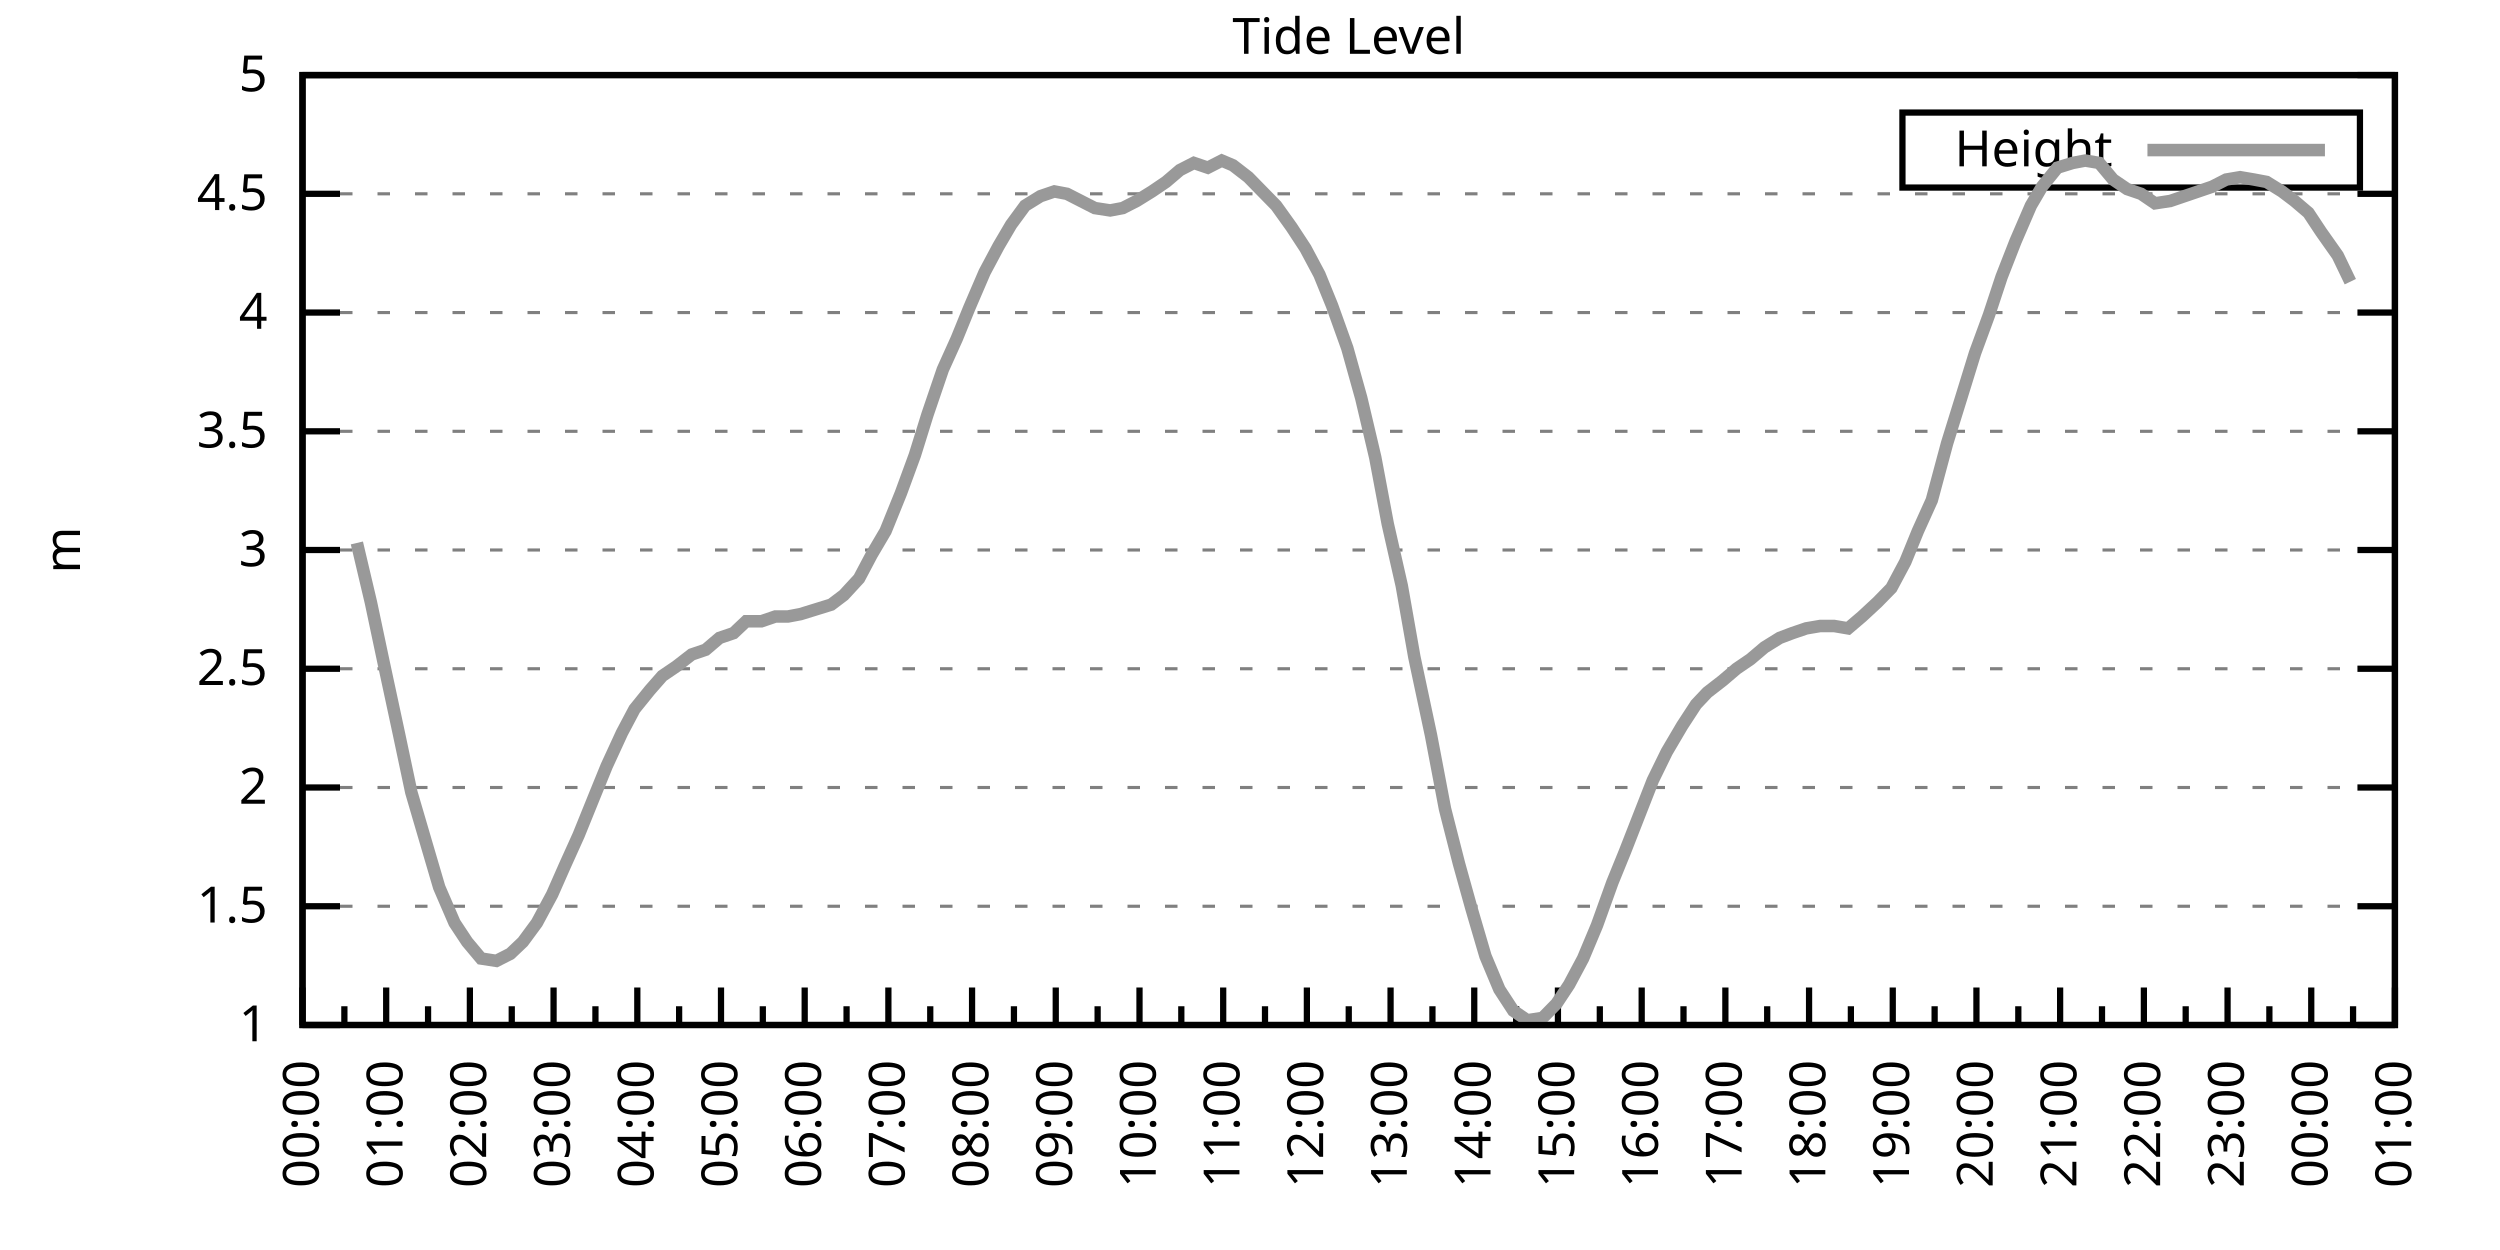
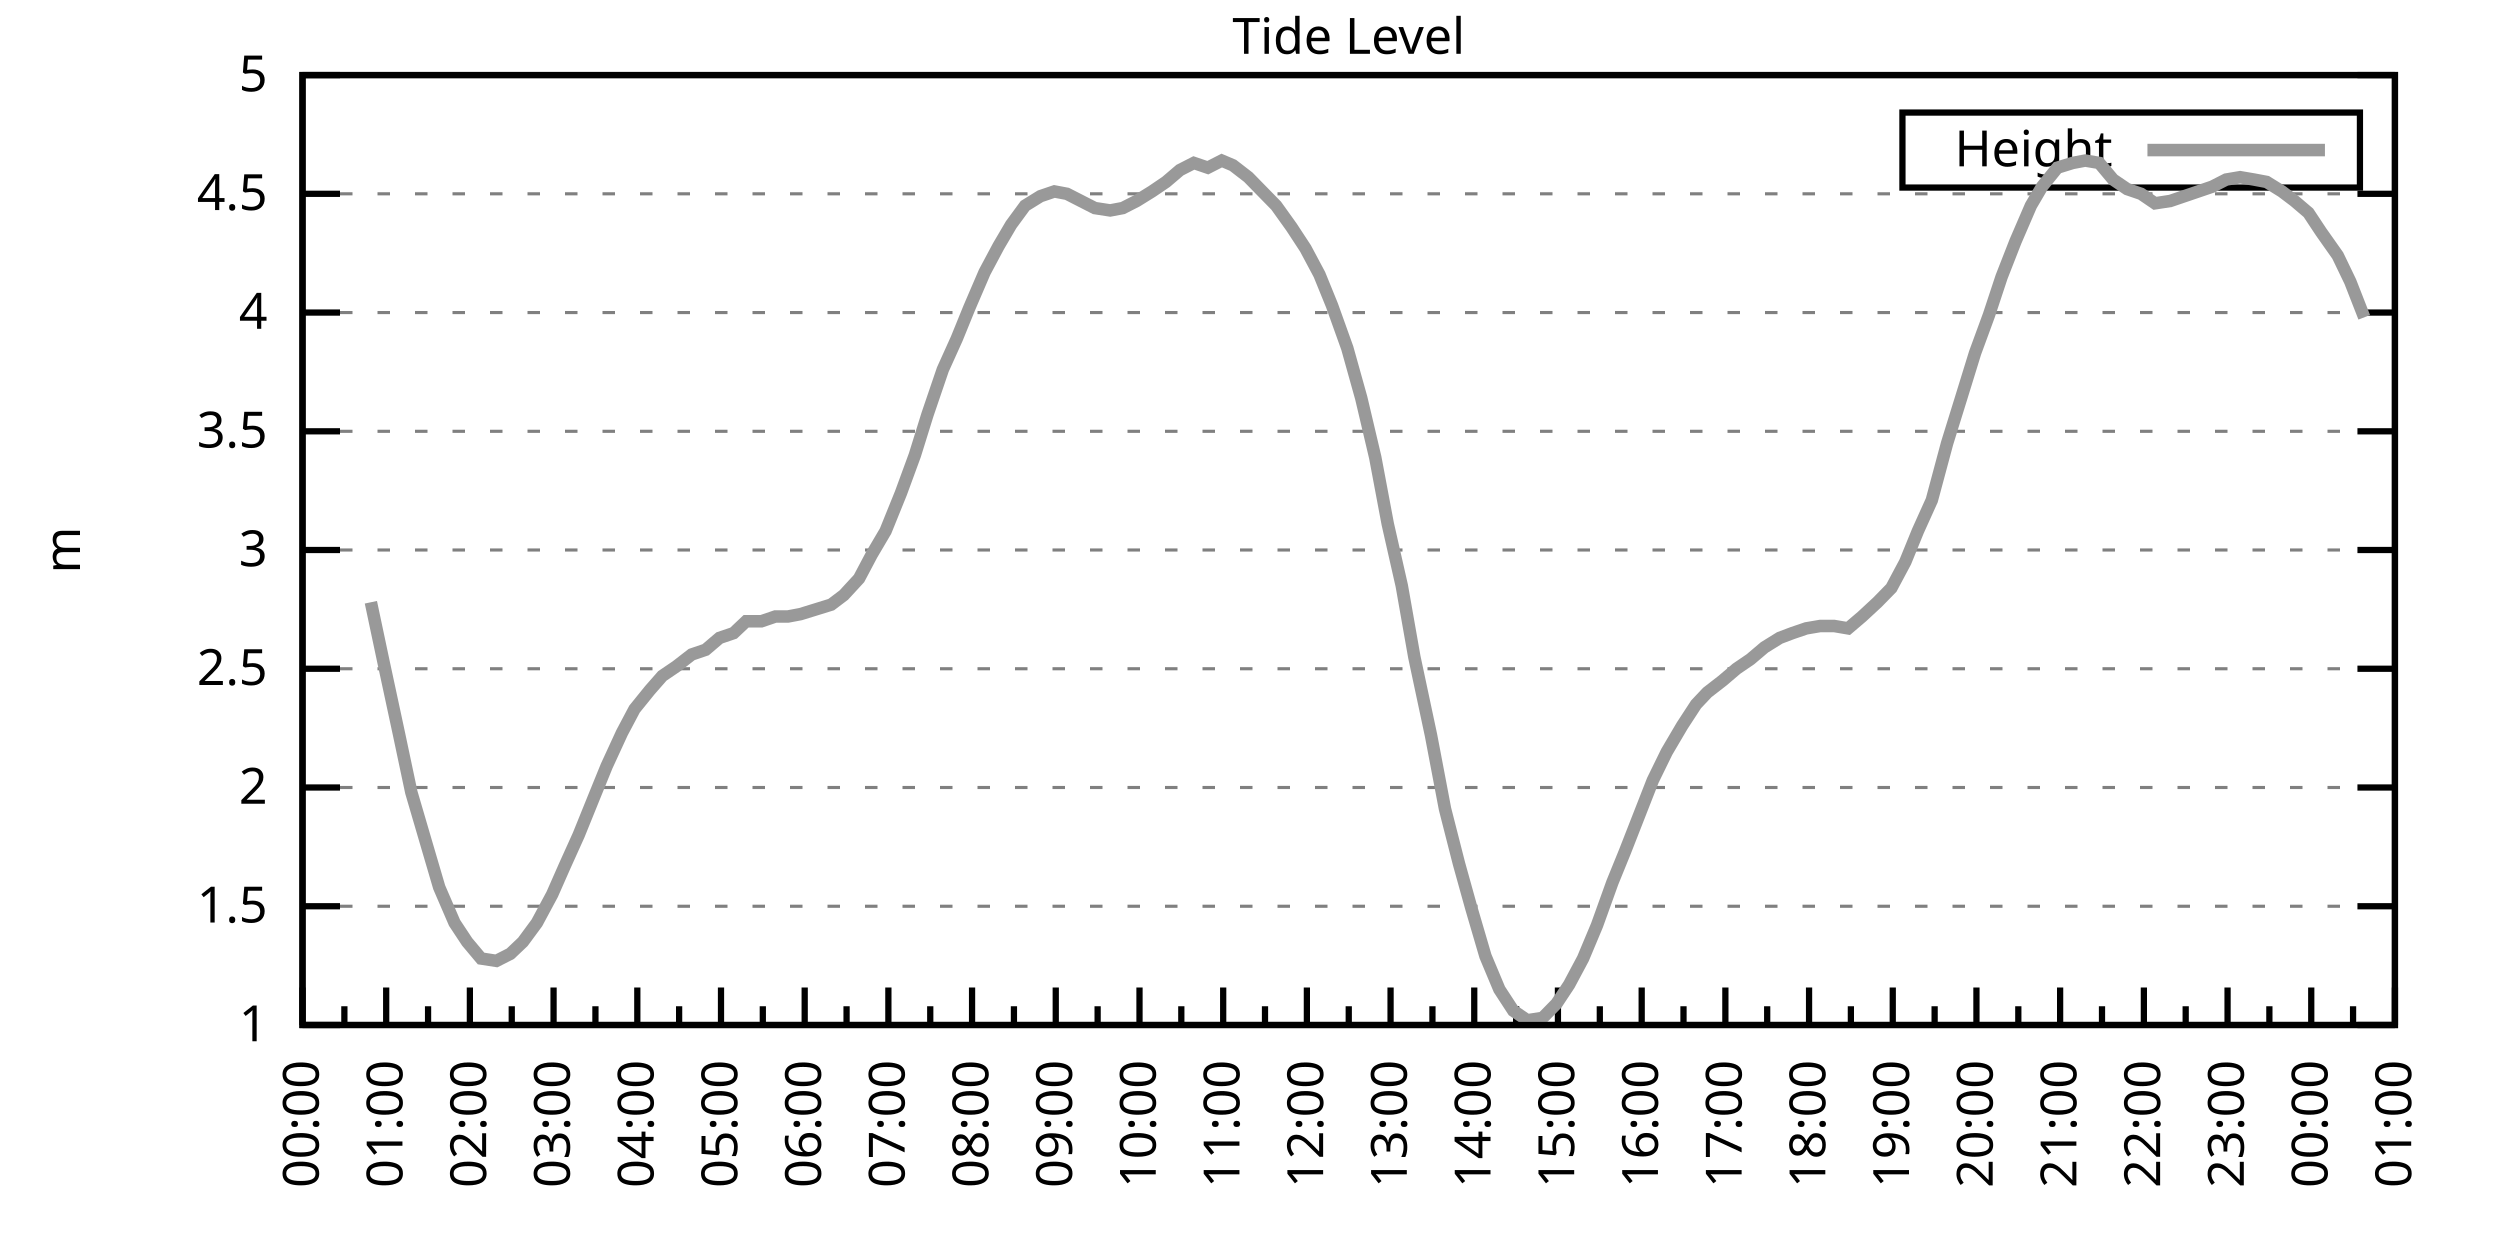
<svg xmlns="http://www.w3.org/2000/svg" xmlns:xlink="http://www.w3.org/1999/xlink" width="400" height="200" viewBox="0 0 400 200">
  <g id="gnuplot_canvas">
    <rect x="0" y="0" width="400" height="200" fill="none" />
    <defs>
      <circle id="gpDot" r="0.5" stroke-width="0.5" stroke="currentColor" />
      <path id="gpPt0" stroke-width="0.333" stroke="currentColor" d="M-1,0 h2 M0,-1 v2" />
      <path id="gpPt1" stroke-width="0.333" stroke="currentColor" d="M-1,-1 L1,1 M1,-1 L-1,1" />
      <path id="gpPt2" stroke-width="0.333" stroke="currentColor" d="M-1,0 L1,0 M0,-1 L0,1 M-1,-1 L1,1 M-1,1 L1,-1" />
      <rect id="gpPt3" stroke-width="0.333" stroke="currentColor" x="-1" y="-1" width="2" height="2" />
      <rect id="gpPt4" stroke-width="0.333" stroke="currentColor" fill="currentColor" x="-1" y="-1" width="2" height="2" />
      <circle id="gpPt5" stroke-width="0.333" stroke="currentColor" cx="0" cy="0" r="1" />
      <use xlink:href="#gpPt5" id="gpPt6" fill="currentColor" stroke="none" />
      <path id="gpPt7" stroke-width="0.333" stroke="currentColor" d="M0,-1.33 L-1.33,0.67 L1.33,0.67 z" />
      <use xlink:href="#gpPt7" id="gpPt8" fill="currentColor" stroke="none" />
      <use xlink:href="#gpPt7" id="gpPt9" stroke="currentColor" transform="rotate(180)" />
      <use xlink:href="#gpPt9" id="gpPt10" fill="currentColor" stroke="none" />
      <use xlink:href="#gpPt3" id="gpPt11" stroke="currentColor" transform="rotate(45)" />
      <use xlink:href="#gpPt11" id="gpPt12" fill="currentColor" stroke="none" />
      <path id="gpPt13" stroke-width="0.333" stroke="currentColor" d="M0,1.330 L1.265,0.411 L0.782,-1.067 L-0.782,-1.076 L-1.265,0.411 z" />
      <use xlink:href="#gpPt13" id="gpPt14" fill="currentColor" stroke="none" />
      <filter id="textbox" filterUnits="objectBoundingBox" x="0" y="0" height="1" width="1">
        <feFlood flood-color="white" flood-opacity="1" result="bgnd" />
        <feComposite in="SourceGraphic" in2="bgnd" operator="atop" />
      </filter>
      <filter id="greybox" filterUnits="objectBoundingBox" x="0" y="0" height="1" width="1">
        <feFlood flood-color="lightgrey" flood-opacity="1" result="grey" />
        <feComposite in="SourceGraphic" in2="grey" operator="atop" />
      </filter>
    </defs>
    <g fill="none" color="white" stroke="currentColor" stroke-width="1.00" stroke-linecap="butt" stroke-linejoin="miter">
</g>
    <g fill="none" color="black" stroke="currentColor" stroke-width="1.00" stroke-linecap="butt" stroke-linejoin="miter">
      <g stroke="none" shape-rendering="crispEdges">
        <polygon fill="rgb(255, 255, 255)" points="48.40,164.00 383.18,164.00 383.18,12.02 48.40,12.02 " />
      </g>
    </g>
    <g fill="none" color="black" stroke="currentColor" stroke-width="1.00" stroke-linecap="butt" stroke-linejoin="miter">
</g>
    <g fill="none" color="black" stroke="black" stroke-width="0.50" stroke-linecap="butt" stroke-linejoin="miter">
</g>
    <g fill="none" color="gray" stroke="currentColor" stroke-width="0.50" stroke-linecap="butt" stroke-linejoin="miter">
      <path stroke="gray" stroke-dasharray="2,4" class="gridline" d="M48.40,164.00 L383.19,164.00  " />
    </g>
    <g fill="none" color="gray" stroke="gray" stroke-width="1.00" stroke-linecap="butt" stroke-linejoin="miter">
</g>
    <g fill="none" color="black" stroke="currentColor" stroke-width="1.00" stroke-linecap="butt" stroke-linejoin="miter">
      <path stroke="black" d="M48.40,164.00 L54.40,164.00 M383.19,164.00 L377.19,164.00  " />
      <g transform="translate(42.80,166.60)" stroke="none" fill="black" font-family="Sans" font-size="8.00" text-anchor="end">
        <text>
          <tspan font-family="Sans"> 1</tspan>
        </text>
      </g>
    </g>
    <g fill="none" color="black" stroke="currentColor" stroke-width="1.00" stroke-linecap="butt" stroke-linejoin="miter">
</g>
    <g fill="none" color="black" stroke="black" stroke-width="0.50" stroke-linecap="butt" stroke-linejoin="miter">
</g>
    <g fill="none" color="gray" stroke="currentColor" stroke-width="0.50" stroke-linecap="butt" stroke-linejoin="miter">
      <path stroke="gray" stroke-dasharray="2,4" class="gridline" d="M48.40,145.00 L383.19,145.00  " />
    </g>
    <g fill="none" color="gray" stroke="gray" stroke-width="1.00" stroke-linecap="butt" stroke-linejoin="miter">
</g>
    <g fill="none" color="black" stroke="currentColor" stroke-width="1.00" stroke-linecap="butt" stroke-linejoin="miter">
      <path stroke="black" d="M48.40,145.00 L54.40,145.00 M383.19,145.00 L377.19,145.00  " />
      <g transform="translate(42.80,147.60)" stroke="none" fill="black" font-family="Sans" font-size="8.00" text-anchor="end">
        <text>
          <tspan font-family="Sans"> 1.5</tspan>
        </text>
      </g>
    </g>
    <g fill="none" color="black" stroke="currentColor" stroke-width="1.00" stroke-linecap="butt" stroke-linejoin="miter">
</g>
    <g fill="none" color="black" stroke="black" stroke-width="0.50" stroke-linecap="butt" stroke-linejoin="miter">
</g>
    <g fill="none" color="gray" stroke="currentColor" stroke-width="0.50" stroke-linecap="butt" stroke-linejoin="miter">
      <path stroke="gray" stroke-dasharray="2,4" class="gridline" d="M48.40,126.00 L383.19,126.00  " />
    </g>
    <g fill="none" color="gray" stroke="gray" stroke-width="1.00" stroke-linecap="butt" stroke-linejoin="miter">
</g>
    <g fill="none" color="black" stroke="currentColor" stroke-width="1.00" stroke-linecap="butt" stroke-linejoin="miter">
      <path stroke="black" d="M48.40,126.00 L54.40,126.00 M383.19,126.00 L377.19,126.00  " />
      <g transform="translate(42.80,128.60)" stroke="none" fill="black" font-family="Sans" font-size="8.00" text-anchor="end">
        <text>
          <tspan font-family="Sans"> 2</tspan>
        </text>
      </g>
    </g>
    <g fill="none" color="black" stroke="currentColor" stroke-width="1.00" stroke-linecap="butt" stroke-linejoin="miter">
</g>
    <g fill="none" color="black" stroke="black" stroke-width="0.50" stroke-linecap="butt" stroke-linejoin="miter">
</g>
    <g fill="none" color="gray" stroke="currentColor" stroke-width="0.50" stroke-linecap="butt" stroke-linejoin="miter">
      <path stroke="gray" stroke-dasharray="2,4" class="gridline" d="M48.40,107.00 L383.19,107.00  " />
    </g>
    <g fill="none" color="gray" stroke="gray" stroke-width="1.00" stroke-linecap="butt" stroke-linejoin="miter">
</g>
    <g fill="none" color="black" stroke="currentColor" stroke-width="1.00" stroke-linecap="butt" stroke-linejoin="miter">
      <path stroke="black" d="M48.40,107.00 L54.40,107.00 M383.19,107.00 L377.19,107.00  " />
      <g transform="translate(42.80,109.60)" stroke="none" fill="black" font-family="Sans" font-size="8.00" text-anchor="end">
        <text>
          <tspan font-family="Sans"> 2.5</tspan>
        </text>
      </g>
    </g>
    <g fill="none" color="black" stroke="currentColor" stroke-width="1.00" stroke-linecap="butt" stroke-linejoin="miter">
</g>
    <g fill="none" color="black" stroke="black" stroke-width="0.50" stroke-linecap="butt" stroke-linejoin="miter">
</g>
    <g fill="none" color="gray" stroke="currentColor" stroke-width="0.50" stroke-linecap="butt" stroke-linejoin="miter">
      <path stroke="gray" stroke-dasharray="2,4" class="gridline" d="M48.40,88.00 L383.19,88.00  " />
    </g>
    <g fill="none" color="gray" stroke="gray" stroke-width="1.00" stroke-linecap="butt" stroke-linejoin="miter">
</g>
    <g fill="none" color="black" stroke="currentColor" stroke-width="1.00" stroke-linecap="butt" stroke-linejoin="miter">
      <path stroke="black" d="M48.40,88.00 L54.40,88.00 M383.19,88.00 L377.19,88.00  " />
      <g transform="translate(42.80,90.60)" stroke="none" fill="black" font-family="Sans" font-size="8.00" text-anchor="end">
        <text>
          <tspan font-family="Sans"> 3</tspan>
        </text>
      </g>
    </g>
    <g fill="none" color="black" stroke="currentColor" stroke-width="1.00" stroke-linecap="butt" stroke-linejoin="miter">
</g>
    <g fill="none" color="black" stroke="black" stroke-width="0.50" stroke-linecap="butt" stroke-linejoin="miter">
</g>
    <g fill="none" color="gray" stroke="currentColor" stroke-width="0.50" stroke-linecap="butt" stroke-linejoin="miter">
      <path stroke="gray" stroke-dasharray="2,4" class="gridline" d="M48.40,69.01 L383.19,69.01  " />
    </g>
    <g fill="none" color="gray" stroke="gray" stroke-width="1.00" stroke-linecap="butt" stroke-linejoin="miter">
</g>
    <g fill="none" color="black" stroke="currentColor" stroke-width="1.00" stroke-linecap="butt" stroke-linejoin="miter">
      <path stroke="black" d="M48.40,69.01 L54.40,69.01 M383.19,69.01 L377.19,69.01  " />
      <g transform="translate(42.80,71.61)" stroke="none" fill="black" font-family="Sans" font-size="8.00" text-anchor="end">
        <text>
          <tspan font-family="Sans"> 3.5</tspan>
        </text>
      </g>
    </g>
    <g fill="none" color="black" stroke="currentColor" stroke-width="1.00" stroke-linecap="butt" stroke-linejoin="miter">
</g>
    <g fill="none" color="black" stroke="black" stroke-width="0.50" stroke-linecap="butt" stroke-linejoin="miter">
</g>
    <g fill="none" color="gray" stroke="currentColor" stroke-width="0.50" stroke-linecap="butt" stroke-linejoin="miter">
      <path stroke="gray" stroke-dasharray="2,4" class="gridline" d="M48.40,50.01 L383.19,50.01  " />
    </g>
    <g fill="none" color="gray" stroke="gray" stroke-width="1.00" stroke-linecap="butt" stroke-linejoin="miter">
</g>
    <g fill="none" color="black" stroke="currentColor" stroke-width="1.00" stroke-linecap="butt" stroke-linejoin="miter">
      <path stroke="black" d="M48.40,50.01 L54.40,50.01 M383.19,50.01 L377.19,50.01  " />
      <g transform="translate(42.80,52.61)" stroke="none" fill="black" font-family="Sans" font-size="8.00" text-anchor="end">
        <text>
          <tspan font-family="Sans"> 4</tspan>
        </text>
      </g>
    </g>
    <g fill="none" color="black" stroke="currentColor" stroke-width="1.00" stroke-linecap="butt" stroke-linejoin="miter">
</g>
    <g fill="none" color="black" stroke="black" stroke-width="0.50" stroke-linecap="butt" stroke-linejoin="miter">
</g>
    <g fill="none" color="gray" stroke="currentColor" stroke-width="0.50" stroke-linecap="butt" stroke-linejoin="miter">
      <path stroke="gray" stroke-dasharray="2,4" class="gridline" d="M48.40,31.01 L383.19,31.01  " />
    </g>
    <g fill="none" color="gray" stroke="gray" stroke-width="1.00" stroke-linecap="butt" stroke-linejoin="miter">
</g>
    <g fill="none" color="black" stroke="currentColor" stroke-width="1.00" stroke-linecap="butt" stroke-linejoin="miter">
      <path stroke="black" d="M48.40,31.01 L54.40,31.01 M383.19,31.01 L377.19,31.01  " />
      <g transform="translate(42.80,33.61)" stroke="none" fill="black" font-family="Sans" font-size="8.00" text-anchor="end">
        <text>
          <tspan font-family="Sans"> 4.5</tspan>
        </text>
      </g>
    </g>
    <g fill="none" color="black" stroke="currentColor" stroke-width="1.00" stroke-linecap="butt" stroke-linejoin="miter">
</g>
    <g fill="none" color="black" stroke="black" stroke-width="0.50" stroke-linecap="butt" stroke-linejoin="miter">
</g>
    <g fill="none" color="gray" stroke="currentColor" stroke-width="0.50" stroke-linecap="butt" stroke-linejoin="miter">
      <path stroke="gray" stroke-dasharray="2,4" class="gridline" d="M48.40,12.01 L383.19,12.01  " />
    </g>
    <g fill="none" color="gray" stroke="gray" stroke-width="1.00" stroke-linecap="butt" stroke-linejoin="miter">
</g>
    <g fill="none" color="black" stroke="currentColor" stroke-width="1.00" stroke-linecap="butt" stroke-linejoin="miter">
      <path stroke="black" d="M48.40,12.01 L54.40,12.01 M383.19,12.01 L377.19,12.01  " />
      <g transform="translate(42.80,14.61)" stroke="none" fill="black" font-family="Sans" font-size="8.00" text-anchor="end">
        <text>
          <tspan font-family="Sans"> 5</tspan>
        </text>
      </g>
    </g>
    <g fill="none" color="black" stroke="currentColor" stroke-width="1.00" stroke-linecap="butt" stroke-linejoin="miter">
      <path stroke="black" d="M48.40,164.00 L48.40,158.00  " />
      <g transform="translate(51.00,169.60) rotate(270)" stroke="none" fill="black" font-family="Sans" font-size="8.00" text-anchor="end">
        <text>
          <tspan font-family="Sans">00:00</tspan>
        </text>
      </g>
    </g>
    <g fill="none" color="black" stroke="currentColor" stroke-width="1.00" stroke-linecap="butt" stroke-linejoin="miter">
      <path stroke="black" d="M55.10,164.00 L55.10,161.00 M61.79,164.00 L61.79,158.00  " />
      <g transform="translate(64.39,169.60) rotate(270)" stroke="none" fill="black" font-family="Sans" font-size="8.00" text-anchor="end">
        <text>
          <tspan font-family="Sans">01:00</tspan>
        </text>
      </g>
    </g>
    <g fill="none" color="black" stroke="currentColor" stroke-width="1.00" stroke-linecap="butt" stroke-linejoin="miter">
      <path stroke="black" d="M68.49,164.00 L68.49,161.00 M75.18,164.00 L75.18,158.00  " />
      <g transform="translate(77.78,169.60) rotate(270)" stroke="none" fill="black" font-family="Sans" font-size="8.00" text-anchor="end">
        <text>
          <tspan font-family="Sans">02:00</tspan>
        </text>
      </g>
    </g>
    <g fill="none" color="black" stroke="currentColor" stroke-width="1.00" stroke-linecap="butt" stroke-linejoin="miter">
      <path stroke="black" d="M81.88,164.00 L81.88,161.00 M88.57,164.00 L88.57,158.00  " />
      <g transform="translate(91.17,169.60) rotate(270)" stroke="none" fill="black" font-family="Sans" font-size="8.00" text-anchor="end">
        <text>
          <tspan font-family="Sans">03:00</tspan>
        </text>
      </g>
    </g>
    <g fill="none" color="black" stroke="currentColor" stroke-width="1.00" stroke-linecap="butt" stroke-linejoin="miter">
      <path stroke="black" d="M95.27,164.00 L95.27,161.00 M101.97,164.00 L101.97,158.00  " />
      <g transform="translate(104.57,169.60) rotate(270)" stroke="none" fill="black" font-family="Sans" font-size="8.00" text-anchor="end">
        <text>
          <tspan font-family="Sans">04:00</tspan>
        </text>
      </g>
    </g>
    <g fill="none" color="black" stroke="currentColor" stroke-width="1.00" stroke-linecap="butt" stroke-linejoin="miter">
      <path stroke="black" d="M108.66,164.00 L108.66,161.00 M115.36,164.00 L115.36,158.00  " />
      <g transform="translate(117.96,169.60) rotate(270)" stroke="none" fill="black" font-family="Sans" font-size="8.00" text-anchor="end">
        <text>
          <tspan font-family="Sans">05:00</tspan>
        </text>
      </g>
    </g>
    <g fill="none" color="black" stroke="currentColor" stroke-width="1.00" stroke-linecap="butt" stroke-linejoin="miter">
      <path stroke="black" d="M122.05,164.00 L122.05,161.00 M128.75,164.00 L128.75,158.00  " />
      <g transform="translate(131.35,169.60) rotate(270)" stroke="none" fill="black" font-family="Sans" font-size="8.00" text-anchor="end">
        <text>
          <tspan font-family="Sans">06:00</tspan>
        </text>
      </g>
    </g>
    <g fill="none" color="black" stroke="currentColor" stroke-width="1.00" stroke-linecap="butt" stroke-linejoin="miter">
      <path stroke="black" d="M135.45,164.00 L135.45,161.00 M142.14,164.00 L142.14,158.00  " />
      <g transform="translate(144.74,169.60) rotate(270)" stroke="none" fill="black" font-family="Sans" font-size="8.00" text-anchor="end">
        <text>
          <tspan font-family="Sans">07:00</tspan>
        </text>
      </g>
    </g>
    <g fill="none" color="black" stroke="currentColor" stroke-width="1.00" stroke-linecap="butt" stroke-linejoin="miter">
      <path stroke="black" d="M148.84,164.00 L148.84,161.00 M155.53,164.00 L155.53,158.00  " />
      <g transform="translate(158.13,169.60) rotate(270)" stroke="none" fill="black" font-family="Sans" font-size="8.00" text-anchor="end">
        <text>
          <tspan font-family="Sans">08:00</tspan>
        </text>
      </g>
    </g>
    <g fill="none" color="black" stroke="currentColor" stroke-width="1.00" stroke-linecap="butt" stroke-linejoin="miter">
      <path stroke="black" d="M162.23,164.00 L162.23,161.00 M168.92,164.00 L168.92,158.00  " />
      <g transform="translate(171.52,169.60) rotate(270)" stroke="none" fill="black" font-family="Sans" font-size="8.00" text-anchor="end">
        <text>
          <tspan font-family="Sans">09:00</tspan>
        </text>
      </g>
    </g>
    <g fill="none" color="black" stroke="currentColor" stroke-width="1.00" stroke-linecap="butt" stroke-linejoin="miter">
      <path stroke="black" d="M175.62,164.00 L175.62,161.00 M182.32,164.00 L182.32,158.00  " />
      <g transform="translate(184.92,169.60) rotate(270)" stroke="none" fill="black" font-family="Sans" font-size="8.00" text-anchor="end">
        <text>
          <tspan font-family="Sans">10:00</tspan>
        </text>
      </g>
    </g>
    <g fill="none" color="black" stroke="currentColor" stroke-width="1.00" stroke-linecap="butt" stroke-linejoin="miter">
      <path stroke="black" d="M189.01,164.00 L189.01,161.00 M195.71,164.00 L195.71,158.00  " />
      <g transform="translate(198.31,169.60) rotate(270)" stroke="none" fill="black" font-family="Sans" font-size="8.00" text-anchor="end">
        <text>
          <tspan font-family="Sans">11:00</tspan>
        </text>
      </g>
    </g>
    <g fill="none" color="black" stroke="currentColor" stroke-width="1.00" stroke-linecap="butt" stroke-linejoin="miter">
      <path stroke="black" d="M202.40,164.00 L202.40,161.00 M209.10,164.00 L209.10,158.00  " />
      <g transform="translate(211.70,169.60) rotate(270)" stroke="none" fill="black" font-family="Sans" font-size="8.00" text-anchor="end">
        <text>
          <tspan font-family="Sans">12:00</tspan>
        </text>
      </g>
    </g>
    <g fill="none" color="black" stroke="currentColor" stroke-width="1.00" stroke-linecap="butt" stroke-linejoin="miter">
      <path stroke="black" d="M215.80,164.00 L215.80,161.00 M222.49,164.00 L222.49,158.00  " />
      <g transform="translate(225.09,169.60) rotate(270)" stroke="none" fill="black" font-family="Sans" font-size="8.00" text-anchor="end">
        <text>
          <tspan font-family="Sans">13:00</tspan>
        </text>
      </g>
    </g>
    <g fill="none" color="black" stroke="currentColor" stroke-width="1.00" stroke-linecap="butt" stroke-linejoin="miter">
      <path stroke="black" d="M229.19,164.00 L229.19,161.00 M235.88,164.00 L235.88,158.00  " />
      <g transform="translate(238.48,169.60) rotate(270)" stroke="none" fill="black" font-family="Sans" font-size="8.00" text-anchor="end">
        <text>
          <tspan font-family="Sans">14:00</tspan>
        </text>
      </g>
    </g>
    <g fill="none" color="black" stroke="currentColor" stroke-width="1.00" stroke-linecap="butt" stroke-linejoin="miter">
      <path stroke="black" d="M242.58,164.00 L242.58,161.00 M249.27,164.00 L249.27,158.00  " />
      <g transform="translate(251.87,169.60) rotate(270)" stroke="none" fill="black" font-family="Sans" font-size="8.00" text-anchor="end">
        <text>
          <tspan font-family="Sans">15:00</tspan>
        </text>
      </g>
    </g>
    <g fill="none" color="black" stroke="currentColor" stroke-width="1.00" stroke-linecap="butt" stroke-linejoin="miter">
      <path stroke="black" d="M255.97,164.00 L255.97,161.00 M262.67,164.00 L262.67,158.00  " />
      <g transform="translate(265.27,169.60) rotate(270)" stroke="none" fill="black" font-family="Sans" font-size="8.00" text-anchor="end">
        <text>
          <tspan font-family="Sans">16:00</tspan>
        </text>
      </g>
    </g>
    <g fill="none" color="black" stroke="currentColor" stroke-width="1.00" stroke-linecap="butt" stroke-linejoin="miter">
      <path stroke="black" d="M269.36,164.00 L269.36,161.00 M276.06,164.00 L276.06,158.00  " />
      <g transform="translate(278.66,169.60) rotate(270)" stroke="none" fill="black" font-family="Sans" font-size="8.00" text-anchor="end">
        <text>
          <tspan font-family="Sans">17:00</tspan>
        </text>
      </g>
    </g>
    <g fill="none" color="black" stroke="currentColor" stroke-width="1.00" stroke-linecap="butt" stroke-linejoin="miter">
      <path stroke="black" d="M282.75,164.00 L282.75,161.00 M289.45,164.00 L289.45,158.00  " />
      <g transform="translate(292.05,169.60) rotate(270)" stroke="none" fill="black" font-family="Sans" font-size="8.00" text-anchor="end">
        <text>
          <tspan font-family="Sans">18:00</tspan>
        </text>
      </g>
    </g>
    <g fill="none" color="black" stroke="currentColor" stroke-width="1.00" stroke-linecap="butt" stroke-linejoin="miter">
      <path stroke="black" d="M296.14,164.00 L296.14,161.00 M302.84,164.00 L302.84,158.00  " />
      <g transform="translate(305.44,169.60) rotate(270)" stroke="none" fill="black" font-family="Sans" font-size="8.00" text-anchor="end">
        <text>
          <tspan font-family="Sans">19:00</tspan>
        </text>
      </g>
    </g>
    <g fill="none" color="black" stroke="currentColor" stroke-width="1.00" stroke-linecap="butt" stroke-linejoin="miter">
      <path stroke="black" d="M309.54,164.00 L309.54,161.00 M316.23,164.00 L316.23,158.00  " />
      <g transform="translate(318.83,169.60) rotate(270)" stroke="none" fill="black" font-family="Sans" font-size="8.00" text-anchor="end">
        <text>
          <tspan font-family="Sans">20:00</tspan>
        </text>
      </g>
    </g>
    <g fill="none" color="black" stroke="currentColor" stroke-width="1.00" stroke-linecap="butt" stroke-linejoin="miter">
      <path stroke="black" d="M322.93,164.00 L322.93,161.00 M329.62,164.00 L329.62,158.00  " />
      <g transform="translate(332.22,169.60) rotate(270)" stroke="none" fill="black" font-family="Sans" font-size="8.00" text-anchor="end">
        <text>
          <tspan font-family="Sans">21:00</tspan>
        </text>
      </g>
    </g>
    <g fill="none" color="black" stroke="currentColor" stroke-width="1.00" stroke-linecap="butt" stroke-linejoin="miter">
      <path stroke="black" d="M336.32,164.00 L336.32,161.00 M343.02,164.00 L343.02,158.00  " />
      <g transform="translate(345.62,169.60) rotate(270)" stroke="none" fill="black" font-family="Sans" font-size="8.00" text-anchor="end">
        <text>
          <tspan font-family="Sans">22:00</tspan>
        </text>
      </g>
    </g>
    <g fill="none" color="black" stroke="currentColor" stroke-width="1.00" stroke-linecap="butt" stroke-linejoin="miter">
      <path stroke="black" d="M349.71,164.00 L349.71,161.00 M356.41,164.00 L356.41,158.00  " />
      <g transform="translate(359.01,169.60) rotate(270)" stroke="none" fill="black" font-family="Sans" font-size="8.00" text-anchor="end">
        <text>
          <tspan font-family="Sans">23:00</tspan>
        </text>
      </g>
    </g>
    <g fill="none" color="black" stroke="currentColor" stroke-width="1.00" stroke-linecap="butt" stroke-linejoin="miter">
      <path stroke="black" d="M363.10,164.00 L363.10,161.00 M369.80,164.00 L369.80,158.00  " />
      <g transform="translate(372.40,169.60) rotate(270)" stroke="none" fill="black" font-family="Sans" font-size="8.00" text-anchor="end">
        <text>
          <tspan font-family="Sans">00:00</tspan>
        </text>
      </g>
    </g>
    <g fill="none" color="black" stroke="currentColor" stroke-width="1.00" stroke-linecap="butt" stroke-linejoin="miter">
      <path stroke="black" d="M376.49,164.00 L376.49,161.00 M383.19,164.00 L383.19,158.00  " />
      <g transform="translate(385.79,169.60) rotate(270)" stroke="none" fill="black" font-family="Sans" font-size="8.00" text-anchor="end">
        <text>
          <tspan font-family="Sans">01:00</tspan>
        </text>
      </g>
    </g>
    <g fill="none" color="black" stroke="currentColor" stroke-width="1.00" stroke-linecap="butt" stroke-linejoin="miter">
</g>
    <g fill="none" color="black" stroke="currentColor" stroke-width="1.00" stroke-linecap="butt" stroke-linejoin="miter">
      <path stroke="black" d="M48.40,12.01 L48.40,164.00 L383.19,164.00 L383.19,12.01 L48.40,12.01 Z  " />
    </g>
    <g fill="none" color="black" stroke="currentColor" stroke-width="1.00" stroke-linecap="butt" stroke-linejoin="miter">
      <g transform="translate(12.80,88.01) rotate(270)" stroke="none" fill="black" font-family="Sans" font-size="8.00" text-anchor="middle">
        <text>
          <tspan font-family="Sans">m</tspan>
        </text>
      </g>
    </g>
    <g fill="none" color="black" stroke="currentColor" stroke-width="1.00" stroke-linecap="butt" stroke-linejoin="miter">
</g>
    <g fill="none" color="black" stroke="currentColor" stroke-width="1.00" stroke-linecap="butt" stroke-linejoin="miter">
      <path stroke="black" d="M304.39,30.01 L304.39,18.01 L377.59,18.01 L377.59,30.01 L304.39,30.01 Z  " />
    </g>
    <g id="Tide_level_plot_1">
      <g fill="none" color="white" stroke="black" stroke-width="2.00" stroke-linecap="butt" stroke-linejoin="miter">
</g>
      <g fill="none" color="black" stroke="currentColor" stroke-width="2.00" stroke-linecap="butt" stroke-linejoin="miter">
        <g transform="translate(337.99,26.61)" stroke="none" fill="black" font-family="Sans" font-size="8.00" text-anchor="end">
          <text>
            <tspan font-family="Sans">Height</tspan>
          </text>
        </g>
      </g>
      <g fill="none" color="black" stroke="currentColor" stroke-width="2.00" stroke-linecap="butt" stroke-linejoin="miter">
-         <path stroke="rgb(153, 153, 153)" d="M343.59,24.01 L371.99,24.01 M57.10,86.87 L59.34,96.36 L61.35,105.86 L63.80,117.26 L65.81,126.76 L68.26,135.12   L70.27,141.96 L72.73,147.66 L74.74,150.70 L76.97,153.36 L79.42,153.74 L81.66,152.60 L83.66,150.70 L85.90,147.66   L88.35,143.10 L90.36,138.54 L92.59,133.60 L95.05,127.52 L97.06,122.58 L99.51,117.26 L101.52,113.46 L103.98,110.42   L105.98,108.14 L108.22,106.62 L110.67,104.72 L112.90,103.96 L115.13,102.06 L117.37,101.30 L119.38,99.40 L121.83,99.40   L124.06,98.64 L126.07,98.64 L128.08,98.26 L130.54,97.50 L132.99,96.74 L135.00,95.22 L137.45,92.56 L139.46,88.76   L141.69,84.97 L144.15,78.89 L146.38,72.81 L148.39,66.35 L150.85,59.13 L153.08,54.19 L155.09,49.25 L157.54,43.55   L159.77,39.37 L161.78,35.95 L164.01,32.91 L166.47,31.39 L168.70,30.63 L170.71,31.01 L172.94,32.15 L175.17,33.29   L177.63,33.67 L179.64,33.29 L181.87,32.15 L184.32,30.63 L186.56,29.11 L188.79,27.21 L191.02,26.07 L193.25,26.83   L195.48,25.69 L197.27,26.45 L199.73,28.35 L201.96,30.63 L204.19,32.91 L206.64,36.33 L208.88,39.75 L211.11,43.93   L213.12,48.87 L215.57,55.71 L217.80,63.69 L220.04,73.19 L222.04,83.83 L224.28,93.70 L226.29,105.10 L228.96,117.64   L231.20,129.42 L233.43,138.16 L235.44,145.38 L237.67,152.98 L239.90,158.30 L242.13,161.72 L244.36,163.24 L246.82,162.86   L249.05,160.58 L251.06,157.54 L253.29,153.36 L255.52,148.04 L257.98,141.20 L259.99,136.26 L262.22,130.56 L264.45,124.86   L266.68,120.30 L269.14,116.12 L271.37,112.70 L273.16,110.80 L275.61,108.90 L277.84,107.00 L280.07,105.48 L282.31,103.58   L284.76,102.06 L286.77,101.30 L289.00,100.54 L291.23,100.16 L293.47,100.16 L295.70,100.54 L297.93,98.64 L300.39,96.36   L302.62,94.08 L304.85,89.90 L306.86,84.97 L309.09,80.03 L311.54,70.91 L313.78,63.69 L316.01,56.47 L318.24,50.39   L320.25,44.31 L322.48,38.61 L324.94,32.91 L326.72,29.87 L329.18,26.83 L331.63,26.07 L333.64,25.69 L335.87,26.07   L338.10,28.73 L340.34,30.25 L342.57,31.01 L344.80,32.53 L347.26,32.15 L349.49,31.39 L351.72,30.63 L353.95,29.87   L356.18,28.73 L358.42,28.35 L360.65,28.73 L362.66,29.11 L365.11,30.63 L367.12,32.15 L369.35,34.05 L371.36,37.09   L374.04,40.89 L376.05,45.07  " />
+         <path stroke="rgb(153, 153, 153)" d="M343.59,24.01 L371.99,24.01 M59.34,96.36 L61.35,105.86 L63.80,117.26 L65.81,126.76 L68.26,135.12 L70.27,141.96   L72.73,147.66 L74.74,150.70 L76.97,153.36 L79.42,153.74 L81.66,152.60 L83.66,150.70 L85.90,147.66 L88.35,143.10   L90.36,138.54 L92.59,133.60 L95.05,127.52 L97.06,122.58 L99.51,117.26 L101.52,113.46 L103.98,110.42 L105.98,108.14   L108.22,106.62 L110.67,104.72 L112.90,103.96 L115.13,102.06 L117.37,101.30 L119.38,99.40 L121.83,99.40 L124.06,98.64   L126.07,98.64 L128.08,98.26 L130.54,97.50 L132.99,96.74 L135.00,95.22 L137.45,92.56 L139.46,88.76 L141.69,84.97   L144.15,78.89 L146.38,72.81 L148.39,66.35 L150.85,59.13 L153.08,54.19 L155.09,49.25 L157.54,43.55 L159.77,39.37   L161.78,35.95 L164.01,32.91 L166.47,31.39 L168.70,30.63 L170.71,31.01 L172.94,32.15 L175.17,33.29 L177.63,33.67   L179.64,33.29 L181.87,32.15 L184.32,30.63 L186.56,29.11 L188.79,27.21 L191.02,26.07 L193.25,26.83 L195.48,25.69   L197.27,26.45 L199.73,28.35 L201.96,30.63 L204.19,32.91 L206.64,36.33 L208.88,39.75 L211.11,43.93 L213.12,48.87   L215.57,55.71 L217.80,63.69 L220.04,73.19 L222.04,83.83 L224.28,93.70 L226.29,105.10 L228.96,117.64 L231.20,129.42   L233.43,138.16 L235.44,145.38 L237.67,152.98 L239.90,158.30 L242.13,161.72 L244.36,163.24 L246.82,162.86 L249.05,160.58   L251.06,157.54 L253.29,153.36 L255.52,148.04 L257.98,141.20 L259.99,136.26 L262.22,130.56 L264.45,124.86 L266.68,120.30   L269.14,116.12 L271.37,112.70 L273.16,110.80 L275.61,108.90 L277.84,107.00 L280.07,105.48 L282.31,103.58 L284.76,102.06   L286.77,101.30 L289.00,100.54 L291.23,100.16 L293.47,100.16 L295.70,100.54 L297.93,98.64 L300.39,96.36 L302.62,94.08   L304.85,89.90 L306.86,84.97 L309.09,80.03 L311.54,70.91 L313.78,63.69 L316.01,56.47 L318.24,50.39 L320.25,44.31   L322.48,38.61 L324.94,32.91 L326.72,29.87 L329.18,26.83 L331.63,26.07 L333.64,25.69 L335.87,26.07 L338.10,28.73   L340.34,30.25 L342.57,31.01 L344.80,32.53 L347.26,32.15 L349.49,31.39 L351.72,30.63 L353.95,29.87 L356.18,28.73   L358.42,28.35 L360.65,28.73 L362.66,29.11 L365.11,30.63 L367.12,32.15 L369.35,34.05 L371.36,37.09 L374.04,40.89   L376.05,45.07 L378.28,50.77  " />
      </g>
    </g>
    <g fill="none" color="black" stroke="currentColor" stroke-width="2.00" stroke-linecap="butt" stroke-linejoin="miter">
</g>
    <g fill="none" color="black" stroke="black" stroke-width="1.00" stroke-linecap="butt" stroke-linejoin="miter">
</g>
    <g fill="none" color="black" stroke="currentColor" stroke-width="1.00" stroke-linecap="butt" stroke-linejoin="miter">
      <path stroke="black" d="M48.40,12.01 L48.40,164.00 L383.19,164.00 L383.19,12.01 L48.40,12.01 Z  " />
    </g>
    <g fill="none" color="black" stroke="currentColor" stroke-width="1.00" stroke-linecap="butt" stroke-linejoin="miter">
      <g transform="translate(215.79,8.61)" stroke="none" fill="black" font-family="Sans" font-size="8.00" text-anchor="middle">
        <text>
          <tspan font-family="Sans">Tide Level</tspan>
        </text>
      </g>
    </g>
    <g fill="none" color="black" stroke="currentColor" stroke-width="1.00" stroke-linecap="butt" stroke-linejoin="miter">
</g>
  </g>
</svg>
